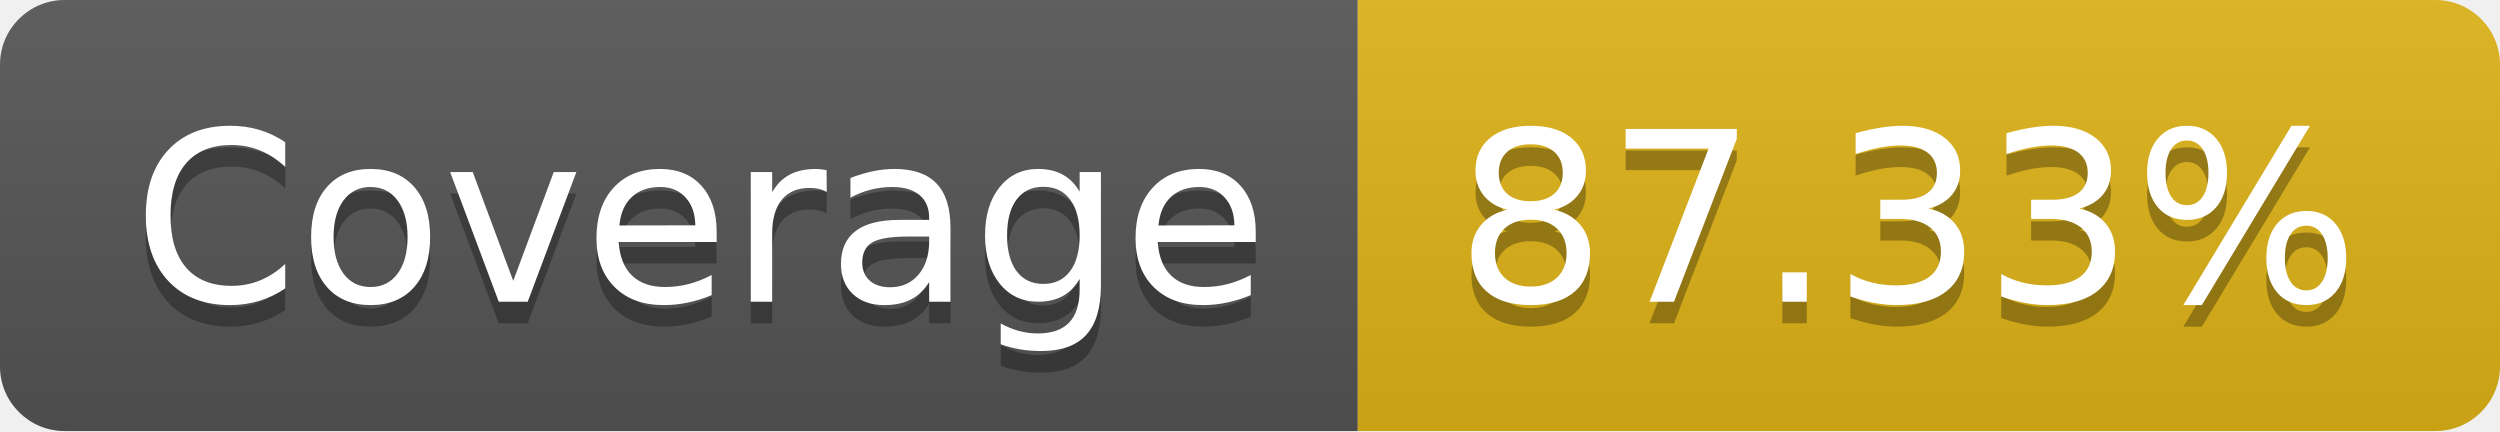
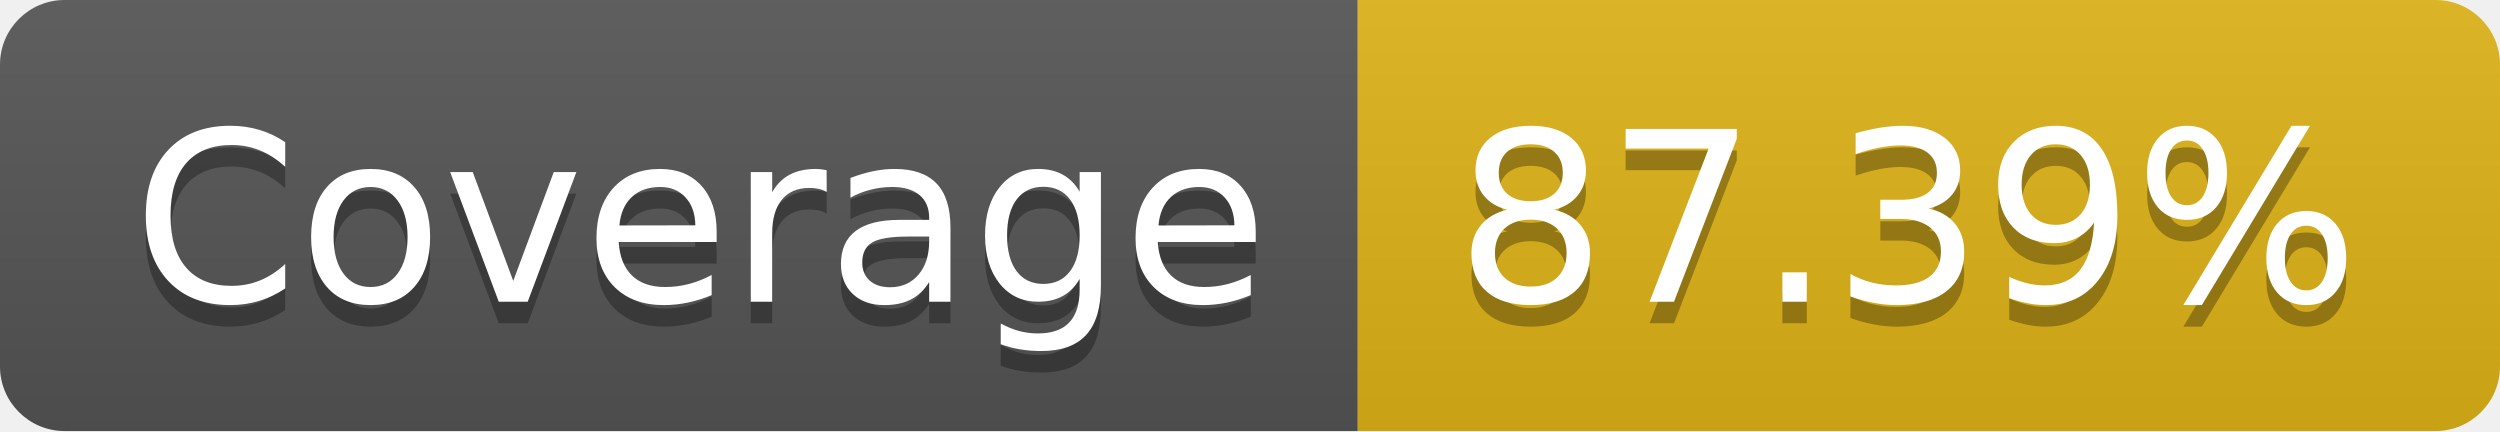
- <svg xmlns="http://www.w3.org/2000/svg" width="116" height="20" role="img" aria-label="Coverage: 87.33%">
+ <svg xmlns="http://www.w3.org/2000/svg" width="116" height="20" role="img" aria-label="Coverage: 87.39%">
  <linearGradient id="s" x2="0" y2="100%">
    <stop offset="0" stop-color="#bbb" stop-opacity=".1" />
    <stop offset="1" stop-opacity=".1" />
  </linearGradient>
  <clipPath id="r">
    <rect width="116" height="20" rx="3" fill="#fff" />
  </clipPath>
  <g clip-path="url(#r)">
    <rect width="63" height="20" fill="#555" />
    <rect x="63" width="53" height="20" fill="#dfb317" />
    <rect width="116" height="20" fill="url(#s)" />
  </g>
  <g fill="#fff" text-anchor="middle" font-family="Verdana,Geneva,DejaVu Sans,sans-serif" text-rendering="geometricPrecision" font-size="110">
    <text aria-hidden="true" x="325" y="150" fill="#010101" fill-opacity=".3" transform="scale(.1)" textLength="530">Coverage</text>
    <text x="325" y="140" transform="scale(.1)" fill="#fff" textLength="530">Coverage</text>
-     <text aria-hidden="true" x="885" y="150" fill="#010101" fill-opacity=".3" transform="scale(.1)" textLength="430">87.33%</text>
-     <text x="885" y="140" transform="scale(.1)" fill="#fff" textLength="430">87.33%</text>
+     <text aria-hidden="true" x="885" y="150" fill="#010101" fill-opacity=".3" transform="scale(.1)" textLength="430">87.39%</text>
+     <text x="885" y="140" transform="scale(.1)" fill="#fff" textLength="430">87.39%</text>
  </g>
</svg>
